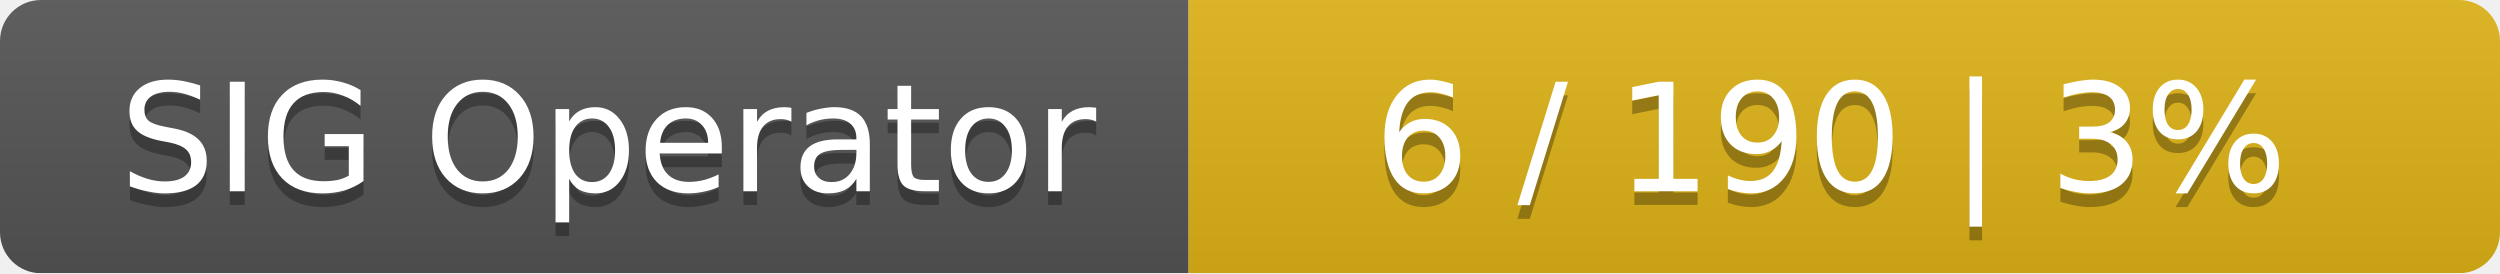
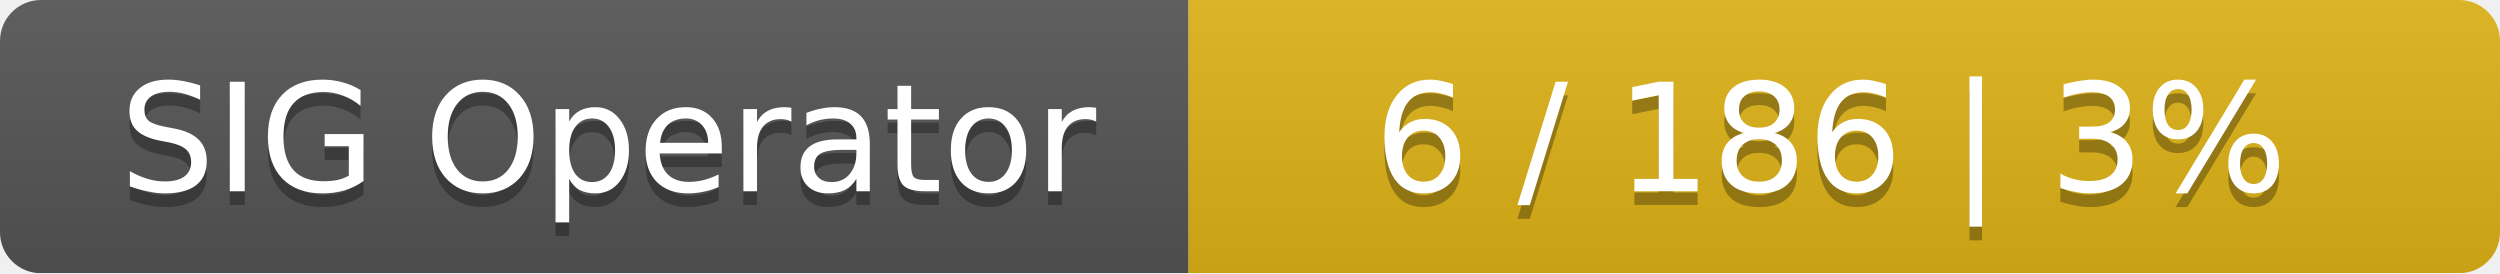
<svg xmlns="http://www.w3.org/2000/svg" width="183" height="20">
  <linearGradient id="smooth" x2="0" y2="100%">
    <stop offset="0" stop-color="#bbb" stop-opacity=".1" />
    <stop offset="1" stop-opacity=".1" />
  </linearGradient>
  <mask id="round">
    <rect width="183" height="20" rx="3" fill="#fff" />
  </mask>
  <g mask="url(#round)">
    <rect width="87" height="20" fill="#555" />
    <rect x="87" width="96" height="20" fill="#dfb317" />
    <rect width="183" height="20" fill="url(#smooth)" />
  </g>
  <g fill="#fff" text-anchor="middle" font-family="DejaVu Sans,Verdana,Geneva,sans-serif" font-size="11">
    <text x="44.5" y="15" fill="#010101" fill-opacity=".3">SIG Operator</text>
    <text x="44.5" y="14">SIG Operator</text>
-     <text x="134" y="15" fill="#010101" fill-opacity=".3">6 / 190    |    3%</text>
-     <text x="134" y="14">6 / 190    |    3%</text>
+     <text x="134" y="15" fill="#010101" fill-opacity=".3">6 / 186    |    3%</text>
+     <text x="134" y="14">6 / 186    |    3%</text>
  </g>
</svg>
